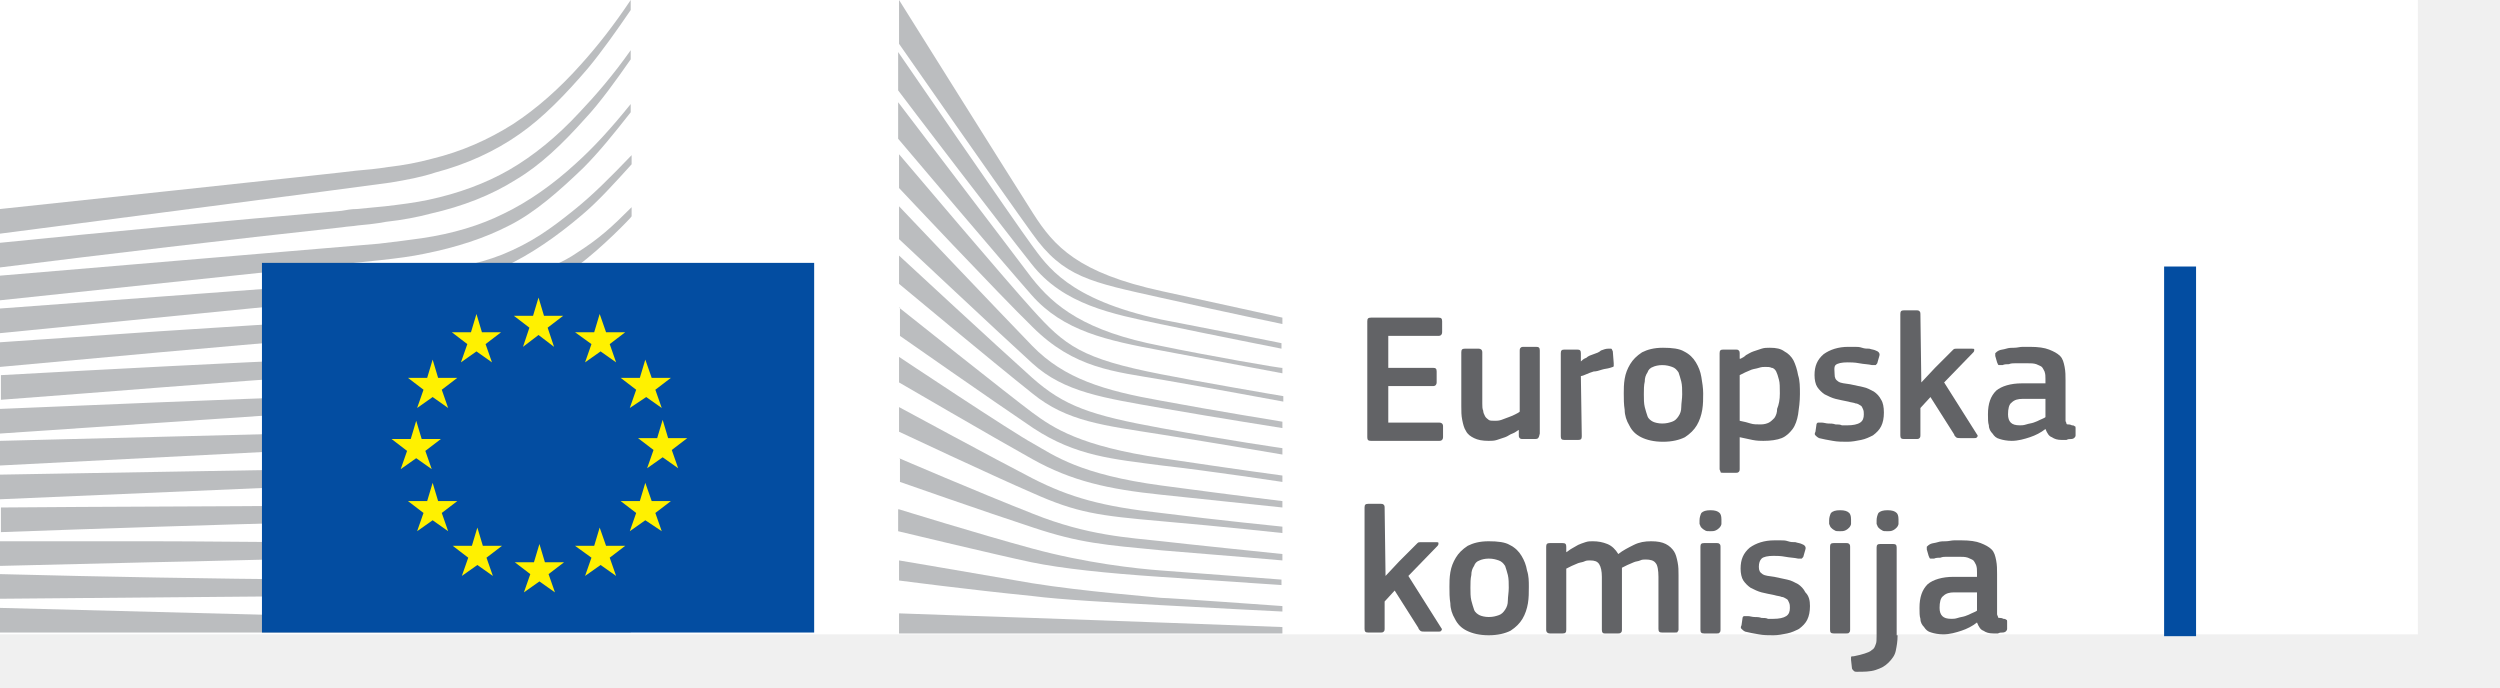
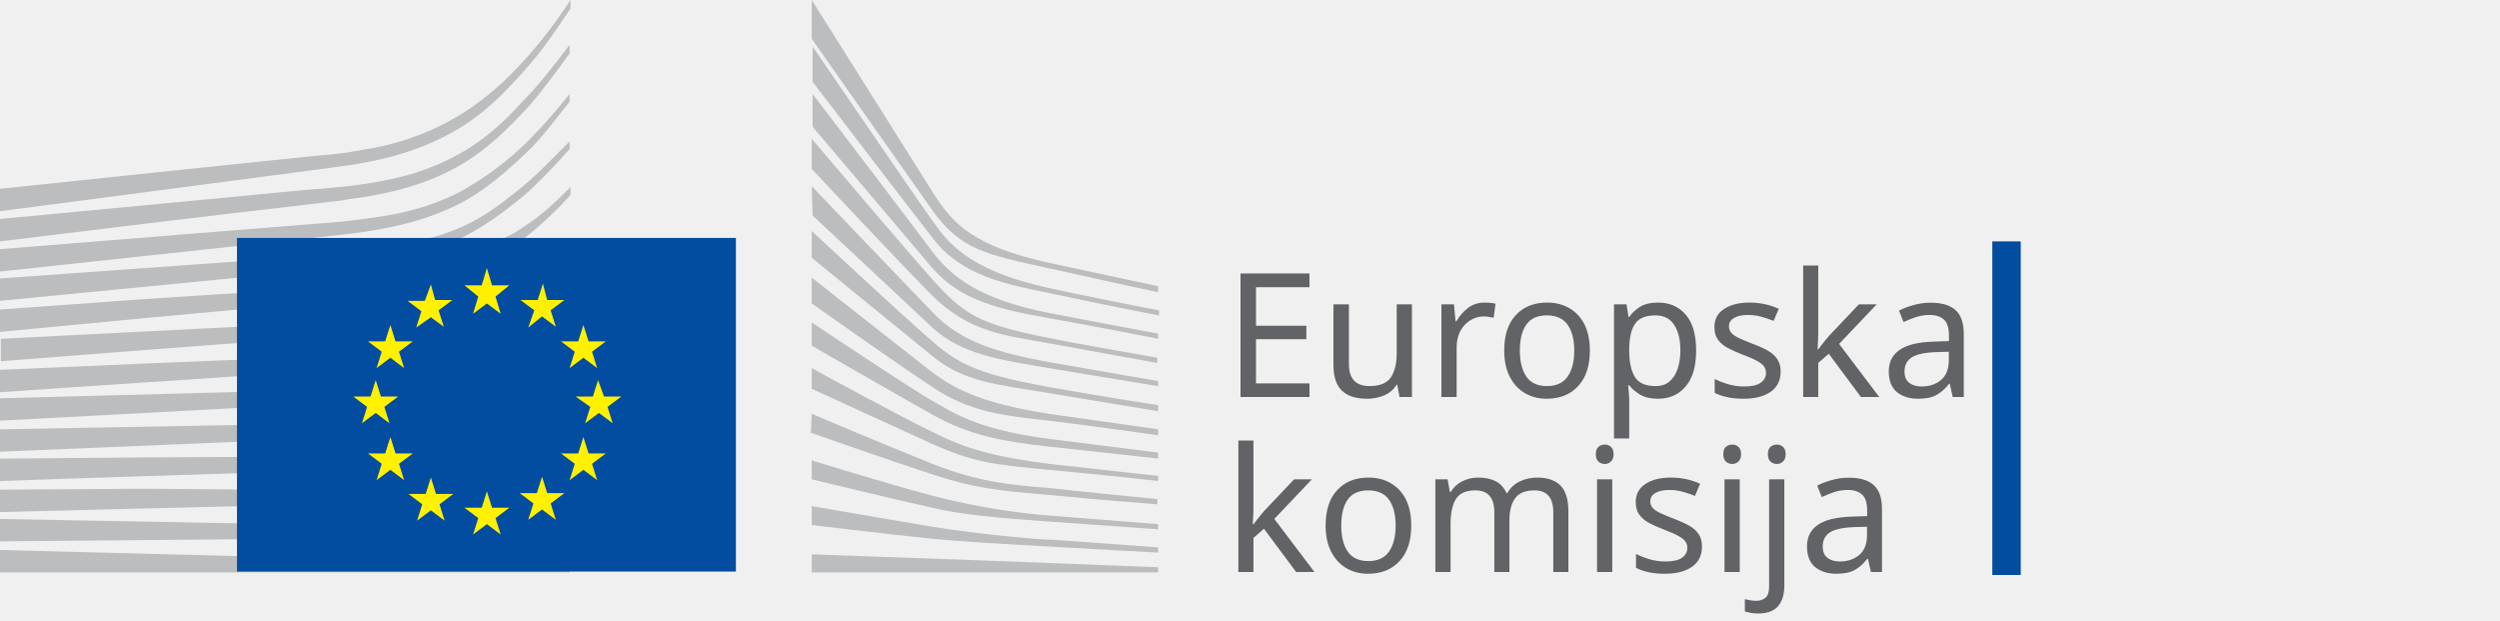
- <svg xmlns="http://www.w3.org/2000/svg" version="1.1" id="Layer_1" x="0px" y="0px" viewBox="0 0 273.9 75.3" style="enable-background:new 0 0 273.9 75.3;" xml:space="preserve">
+ <svg xmlns="http://www.w3.org/2000/svg" version="1.1" id="Layer_1" x="0px" y="0px" viewBox="0 0 290 72" style="enable-background:new 0 0 290 72;" xml:space="preserve">
  <style type="text/css">
- 	.st0{fill:#FFFFFF;}
- 	.st1{fill:#BBBDBF;}
- 	.st2{fill:#034DA1;}
- 	.st3{fill:#FFF100;}
- 	.st4{fill:#626366;}
+ 	.st0{fill:#BBBDBF;}
+ 	.st1{fill:#034DA1;}
+ 	.st2{fill:#FFF100;}
+ 	.st3{fill:#626366;}
+ 	.st4{font-family:'ECSquareSansProMedium';}
+ 	.st5{font-size:20.068px;}
</style>
  <g>
-     <path id="path-3" class="st0" d="M0,0h264.9v69.5H0V0z" />
-   </g>
-   <g id="Page-1">
-     <g id="Version-2-menu" transform="translate(-131, -108)">
-       <g id="Site-header" transform="translate(131, 108)">
-         <g id="logo-copy">
-           <g id="Group-20">
-             <g id="Clip-39-Copy">
- 					</g>
-             <g id="Group-18-Copy">
-               <path id="Fill-40" class="st1" d="M0,25.6c0,0,41.6-5.4,42.8-5.6c1.8-0.3,3.4-0.6,4.9-1.1c3.4-0.9,6.5-2.3,9.2-4.2        c2.6-1.8,5.1-4.4,7.5-7.2c1.5-1.8,3.2-4.2,4.7-6.4V0c-1.8,2.7-3.6,5-5.4,7c-2.4,2.7-4.9,4.9-7.5,6.6c-2.7,1.7-5.6,3-8.9,3.8        c-1.5,0.4-3,0.7-4.8,0.9c-1.2,0.2-2.3,0.3-3.5,0.4c-0.4,0.1-39,4.2-39,4.2S0,25.6,0,25.6z" />
-               <path id="Fill-41" class="st1" d="M55.8,18.6c-2.6,1.5-5.6,2.6-8.9,3.3c-1.4,0.3-3,0.5-4.7,0.7c-1,0.1-2.1,0.2-3.1,0.3        c-0.6,0-1.1,0.1-1.7,0.2C24.6,24.2,11.9,25.4,0,26.6v2.7c12-1.5,24.7-3,37.5-4.4c0.6-0.1,1.1-0.1,1.7-0.2        c1-0.1,2.1-0.2,3.1-0.4c1.8-0.2,3.4-0.5,4.9-0.9c3.5-0.8,6.6-2,9.3-3.7c2.7-1.6,5.1-3.9,7.6-6.7c1.6-1.7,3.4-4.2,5-6.5v-1        c-1.9,2.7-3.8,4.9-5.6,6.8C61,15,58.4,17.1,55.8,18.6" />
-               <path id="Fill-42" class="st1" d="M63.1,17.9c-2.5,2.3-5.2,4.2-7.9,5.5c-2.6,1.3-5.6,2.2-9,2.7c-1.4,0.2-3,0.4-4.7,0.6L0,30.2        v2.7L36.9,29l4.8-0.5c1.8-0.2,3.4-0.4,4.8-0.7c3.5-0.7,6.6-1.7,9.3-3.1c2.8-1.4,5.5-3.8,8.1-6.3c1.7-1.7,3.4-3.8,5.2-6.1v-0.9        C67,14,65.1,16.1,63.1,17.9" />
-               <path id="Fill-43" class="st1" d="M53.1,32c-2.4,1.4-4.2,2.1-7.7,2.5c-2.1,0.2-4.2,0.3-6.3,0.4c-1,0.1-2,0.1-3,0.2        c-6.3,0.4-12.4,0.8-18.7,1.2L0,37.5v2.7l17.5-1.6c5.7-0.5,12.2-1.1,18.7-1.6l4.7-0.4c1.8-0.1,3.3-0.3,4.7-0.5        c3.6-0.5,6.6-1.2,9.3-2.2c2.9-1.1,5.6-2.8,8.4-4.8c2.5-1.8,5.9-5.3,5.9-5.4v-1c-2.2,2.2-3.5,3.4-6,5        C60.2,29.8,55.2,30.8,53.1,32" />
-               <path id="Fill-44" class="st1" d="M54,37.2c-2.6,0.8-5.6,1.3-9,1.6c-1.4,0.1-2.9,0.2-4.6,0.3l-4.6,0.2        c-11.5,0.5-23,1.1-35.7,1.8v2.7c12.1-0.9,23.9-1.9,35.8-2.7l4.6-0.3c1.8-0.1,3.3-0.2,4.7-0.4c3.5-0.4,6.6-1,9.2-1.9        c3-0.9,5.9-2.3,8.6-4.1c2-1.3,4-2.8,6.2-4.7l0,0c-2.3,2-4.5,2.4-6.7,3.8C59.7,35.1,56.8,36.3,54,37.2" />
-               <path id="Fill-45" class="st1" d="M53.5,41.7c-2.6,0.6-5.5,1-9,1.3c-1.4,0.1-2.8,0.2-4.6,0.2l-4.6,0.2        C23.8,43.8,12,44.3,0,44.8v2.7c11.9-0.8,23.6-1.6,35.4-2.4l4.6-0.3c1.8-0.1,3.3-0.2,4.6-0.3c3.6-0.3,6.5-0.8,9.2-1.5        c3-0.8,6-1.9,8.7-3.4c2.1-1.1,4.3-2.5,6.5-4.2v-1.2c-2.4,1.7-4.7,3.2-7,4.3C59.4,40,56.5,41,53.5,41.7" />
-               <path id="Fill-46" class="st1" d="M53.1,46.1c-2.6,0.5-5.5,0.8-9,1c-1.3,0.1-2.7,0.1-4.5,0.2L0,48.3V51l35.1-1.8l4.6-0.2        c1.8-0.1,3.2-0.2,4.6-0.3c3.5-0.3,6.4-0.7,9.1-1.2c3.1-0.6,6-1.6,8.8-2.8c2.3-1,4.5-2.1,6.9-3.6V40c-2.5,1.5-4.9,2.7-7.3,3.6        C59.1,44.7,56.1,45.6,53.1,46.1" />
-               <path id="Fill-47" class="st1" d="M52.8,50.5c-4.9,0.7-9.9,0.7-14.7,0.8c-1.1,0-2.2,0-3.3,0.1L0,52v2.7l34.9-1.5        c1.1-0.1,2.2-0.1,3.3-0.1c4.9-0.2,9.9-0.4,14.8-1.2c3.1-0.5,6.1-1.2,8.9-2.2c2.3-0.8,4.7-1.8,7.2-3v-1        c-2.6,1.2-5.1,2.2-7.5,2.9C58.8,49.5,55.9,50.1,52.8,50.5" />
-               <path id="Fill-48" class="st1" d="M52.6,55c-4.6,0.4-9.2,0.4-13.7,0.4c-1.4,0-2.8,0-4.2,0c-11.5,0.1-23,0.1-34.6,0.2v2.7        c11.1-0.4,22.9-0.8,34.7-1.1c1.4,0,2.8-0.1,4.2-0.1c4.5-0.1,9.2-0.2,13.8-0.7c3.2-0.3,6.1-0.9,8.9-1.6c2.4-0.6,5-1.4,7.5-2.4        v-1c-2.6,0.9-5.2,1.7-7.7,2.3C58.6,54.3,55.7,54.7,52.6,55" />
-               <path id="Fill-49" class="st1" d="M52.4,59.4c-1.9,0.1-4,0.1-6.3,0.1c-0.9,0-1.8,0-2.6,0l-9-0.1c-6.1,0-12.2-0.1-17.9-0.1        L0,59.3V62l16.6-0.4c5.7-0.1,11.8-0.3,17.9-0.4l9-0.1c2.5,0,5.7-0.1,9-0.3c3.2-0.2,6.1-0.5,9-1c2.5-0.4,5.1-1,7.7-1.6v-1        c-2.7,0.6-5.3,1.1-7.9,1.5C58.5,59,55.6,59.3,52.4,59.4" />
-               <path id="Fill-50" class="st1" d="M43.3,63.6l-8.9-0.1C23,63.4,11.6,63.2,0,62.9v2.7c11.1-0.1,22.8-0.2,34.4-0.3l8.9-0.1        c3-0.1,6-0.1,8.9-0.2c6.1-0.2,11.6-0.6,16.8-1.3v-0.9c-5.2,0.6-10.7,0.9-16.8,0.9C49.3,63.7,46.3,63.7,43.3,63.6" />
-               <path id="Fill-51" class="st1" d="M69.1,68.4L0,66.6v2.7h69.1V68.4z" />
-               <path id="Fill-52" class="st1" d="M62.9,23c-2.6,2.1-4.7,3.6-7.9,4.9c-2.8,1.1-5.8,1.6-9.2,2.1c-2.2,0.3-4.5,0.8-6.7,0.9        c-0.9,0.1-1.8,0.1-2.7,0.2L0,33.8v2.7l36.5-3.6l4.7-0.4c1.8-0.2,3.3-0.4,4.8-0.6c3.5-0.6,6.6-1.4,9.3-2.7        c2.8-1.3,5.7-3.3,8.4-5.6c1.8-1.5,3.6-3.5,5.5-5.6v-1C66.8,19.5,64.9,21.4,62.9,23" />
-               <path id="Fill-53" class="st1" d="M98.5,0c0,0,12.4,19.8,14.7,23.4c2.3,3.6,4.9,6.5,14.1,8.5s13.2,2.9,13.2,2.9v0.7        c0,0-5.8-1.2-13.4-2.9s-10.6-2.2-14-7c-2.9-4-14.6-20.8-14.6-20.8V0z" />
-               <path id="Fill-54" class="st1" d="M98.5,22.6c0,0,11.3,11.9,14.6,15.3c3.5,3.6,7.9,4.9,14.1,6c5.9,1.1,13.3,2.3,13.3,2.3v0.7        c0,0-7-1.1-13.3-2.2c-6.2-1.1-10.6-1.7-14.1-4.9c-3.2-2.9-14.6-13.6-14.6-13.6V22.6z" />
-               <path id="Fill-55" class="st1" d="M98.5,28c0,0,10.8,10,14.6,13.4c3.5,3.1,6.4,4.1,14.1,5.5s13.3,2.2,13.3,2.2v0.7        c0,0-7-1.2-13.3-2.2s-10.3-1.4-14.1-4.5c-4.4-3.5-14.6-12-14.6-12V28z" />
-               <path id="Fill-56" class="st1" d="M98.5,33.7c0,0,12.3,9.8,14.6,11.5c2.3,1.7,5.3,3.7,14.2,5c8.7,1.3,13.2,1.9,13.2,1.9v0.7        c0,0-7.9-1.2-13.2-1.8c-5.3-0.7-9.4-1-14.1-4.1c-4.6-3.1-14.6-10.1-14.6-10.1v-3.1C98.6,33.7,98.5,33.7,98.5,33.7z" />
-               <path id="Fill-57" class="st1" d="M98.5,39.1c0,0,12.3,8.2,14.7,9.5c2.3,1.3,5.1,3.4,14.1,4.6c9,1.2,13.2,1.7,13.2,1.7v0.7        c0,0-7.5-0.8-13.3-1.4c-5.8-0.6-9.8-1.5-14.1-3.9c-4.3-2.4-14.6-8.4-14.6-8.4V39.1z" />
-               <path id="Fill-58" class="st1" d="M98.5,44.6c0,0,10.9,5.9,14.6,7.8c4.1,2.1,7.7,3.1,14.1,3.8c6.3,0.8,13.3,1.5,13.3,1.5v0.7        c0,0-6.4-0.7-13.3-1.3c-6.8-0.6-9.2-0.9-14.1-3.1c-4.4-1.9-14.6-6.7-14.6-6.7V44.6z" />
-               <path id="Fill-59" class="st1" d="M98.5,50.2c0,0,8.6,3.7,14.7,6.1c6,2.4,10.5,2.6,14.1,3c1.6,0.2,13.2,1.4,13.2,1.4v0.7        c0,0-6.9-0.6-13.2-1.1c-6.3-0.6-9-0.8-14.1-2.5c-5.2-1.7-14.6-5-14.6-5v-2.6C98.6,50.2,98.5,50.2,98.5,50.2z" />
-               <path id="Fill-60" class="st1" d="M98.5,55.8c0,0,8.7,2.7,14.6,4.3s11.4,2.2,14.1,2.4s13.2,1,13.2,1v0.6c0,0-6-0.4-13.3-0.9        c-5.9-0.4-10.7-0.9-14.1-1.6c-3.8-0.8-14.6-3.4-14.6-3.4v-2.4C98.4,55.8,98.5,55.8,98.5,55.8z" />
-               <path id="Fill-61" class="st1" d="M98.5,61.4c0,0,7.1,1.2,14.6,2.5c5.6,0.9,13.3,1.5,14.1,1.6c0.8,0,13.3,0.9,13.3,0.9V67        c0,0-8-0.4-13.3-0.7c-5.5-0.3-11-0.6-14.1-1c-7-0.7-14.6-1.7-14.6-1.7V61.4z" />
-               <path id="Fill-62" class="st1" d="M98.5,67.2c0,0,11.2,0.4,14.6,0.5s27.4,1,27.4,1v0.7h-42V67.2z" />
-               <path id="Fill-63" class="st1" d="M127.2,35c-10.2-2.2-12.5-5.9-14.2-8.2S98.4,5.7,98.4,5.7v4.2c0.5,0.7,11.5,15.1,14.6,19        c3.5,4.5,8.9,5.5,14.1,6.6c5.2,1.1,13.3,2.7,13.3,2.7v-0.6C140.5,37.6,129.8,35.5,127.2,35" />
-               <path id="Fill-64" class="st1" d="M127.2,37.9c-8.3-1.6-11.7-4.3-14.2-7.5c-2.4-3.2-14.6-19.2-14.6-19.2v4        c0.5,0.6,11.6,13.7,14.6,17.1c3.5,4,8.3,5,14.2,6.1s13.3,2.5,13.3,2.5v-0.6C140.5,40.4,132,38.9,127.2,37.9" />
-               <path id="Fill-65" class="st1" d="M127.2,41c-8.7-1.7-10.5-3.1-14.1-7.1c-2.3-2.5-14.1-16.4-14.6-17v3.7        c0,0,11,11.7,14.6,15.2c4.6,4.6,9,4.9,14.2,5.8c5.2,0.9,13.3,2.4,13.3,2.4v-0.6C140.5,43.4,130.7,41.7,127.2,41" />
-               <path id="Fill-66" class="st2" d="M89.3,28.8H28.7v40.5h60.5V28.8H89.3z" />
-               <path id="Fill-67" class="st3" d="M59.6,34.6h2.1L60,35.9l0.7,2.1L59,36.7L57.3,38l0.7-2.1l-1.7-1.3h2.1l0.6-2L59.6,34.6z" />
-               <path id="Fill-68" class="st3" d="M59.7,61.6h2.1l-1.7,1.3l0.7,2l-1.7-1.2l-1.7,1.2l0.7-2l-1.7-1.3h2.1l0.6-2L59.7,61.6z" />
-               <path id="Fill-69" class="st3" d="M66.4,59.8h2.1l-1.7,1.3l0.7,2l-1.7-1.2l-1.7,1.2l0.7-2L63,59.8h2.1l0.6-2L66.4,59.8z" />
-               <path id="Fill-70" class="st3" d="M66.4,36.4h2.1l-1.7,1.3l0.7,2l-1.7-1.2l-1.7,1.2l0.7-2L63,36.4h2.1l0.6-2L66.4,36.4z" />
-               <path id="Fill-71" class="st3" d="M71.4,41.4h2.1l-1.7,1.3l0.7,2l-1.7-1.2L69,44.7l0.7-2L68,41.4h2.1l0.6-2L71.4,41.4z" />
-               <path id="Fill-72" class="st3" d="M71.4,54.9h2.1l-1.7,1.3l0.7,2L70.7,57L69,58.2l0.7-2L68,54.9h2.1l0.6-2L71.4,54.9z" />
-               <path id="Fill-73" class="st3" d="M73.2,48h2.1l-1.7,1.3l0.7,2l-1.7-1.2l-1.7,1.2l0.7-2L69.9,48H72l0.6-2L73.2,48z" />
-               <path id="Fill-74" class="st3" d="M52.8,36.4h2.1l-1.7,1.3l0.7,2l-1.7-1.2l-1.7,1.2l0.7-2l-1.7-1.3h2.1l0.6-2L52.8,36.4z" />
-               <path id="Fill-75" class="st3" d="M48,41.4h2.1l-1.7,1.3l0.7,2l-1.7-1.2l-1.7,1.2l0.7-2l-1.7-1.3h2.1l0.6-2L48,41.4z" />
-               <path id="Fill-76" class="st3" d="M46.2,48.1h2.1l-1.7,1.3l0.7,2l-1.7-1.2l-1.7,1.2l0.7-2l-1.7-1.3H45l0.6-2L46.2,48.1z" />
-               <path id="Fill-77" class="st3" d="M48,54.9h2.1l-1.7,1.3l0.7,2L47.4,57l-1.7,1.2l0.7-2l-1.7-1.3h2.1l0.6-2L48,54.9z" />
-               <path id="Fill-78" class="st3" d="M52.9,59.8H55l-1.7,1.3l0.7,2l-1.7-1.2l-1.7,1.2l0.7-2l-1.7-1.3h2.1l0.6-2L52.9,59.8z" />
+     <g id="Page-1">
+       <g id="Version-2-menu" transform="translate(-131, -108)">
+         <g id="Site-header" transform="translate(131, 108)">
+           <g id="logo-copy">
+             <g id="Group-20">
+               <g id="Group-18-Copy">
+                 <path id="Fill-40" class="st0" d="M0,24.5c0,0,39.8-5.2,41-5.4c1.7-0.3,3.3-0.6,4.7-1c3.2-0.9,6.2-2.2,8.8-4         c2.5-1.7,4.9-4.2,7.2-6.9c1.5-1.7,3-4,4.5-6.2V0c-1.7,2.6-3.4,4.8-5.1,6.7c-2.3,2.6-4.7,4.7-7.2,6.3s-5.4,2.9-8.5,3.7         c-1.4,0.4-2.9,0.6-4.6,0.9c-1.1,0.2-2.2,0.3-3.3,0.4C37,18,0,21.9,0,21.9V24.5z" />
+                 <path id="Fill-41" class="st0" d="M53.4,17.8c-2.5,1.4-5.4,2.5-8.6,3.1c-1.4,0.3-2.8,0.5-4.5,0.7c-1,0.1-2,0.2-3,0.3         c-0.5,0-1.1,0.1-1.6,0.1C23.5,23.2,11.4,24.3,0,25.4V28c11.4-1.4,23.7-2.9,35.9-4.3c0.5-0.1,1.1-0.1,1.6-0.2         c1-0.1,2-0.2,3-0.4c1.7-0.2,3.3-0.5,4.6-0.8c3.3-0.7,6.3-1.9,8.9-3.5c2.6-1.6,4.8-3.7,7.3-6.4c1.5-1.7,3.2-4,4.8-6.2v-1         c-1.9,2.5-3.6,4.7-5.4,6.5C58.3,14.4,55.9,16.4,53.4,17.8" />
+                 <path id="Fill-42" class="st0" d="M60.4,17.2c-2.4,2.2-5,4-7.5,5.3c-2.5,1.2-5.3,2.1-8.6,2.6c-1.4,0.2-2.8,0.4-4.5,0.6         L0,28.9v2.6l35.3-3.8l4.6-0.5c1.7-0.2,3.2-0.4,4.6-0.7c3.4-0.6,6.3-1.6,8.9-2.9c2.7-1.4,5.3-3.6,7.8-6         c1.7-1.6,3.2-3.7,4.9-5.8v-0.9C64.1,13.4,62.3,15.4,60.4,17.2" />
+                 <path id="Fill-43" class="st0" d="M50.8,30.6c-2.3,1.3-4,2.1-7.3,2.4c-2,0.2-4,0.3-6,0.4c-1,0-1.9,0.1-2.9,0.2         c-6,0.3-11.9,0.7-17.9,1.1L0,35.9v2.6l16.8-1.6c5.4-0.5,11.7-1.1,17.9-1.6l4.5-0.3c1.7-0.1,3.2-0.3,4.5-0.5         c3.4-0.4,6.3-1.1,8.9-2.1c2.8-1,5.4-2.7,8-4.6c2.4-1.7,5.6-5.1,5.6-5.2v-0.9c-2.1,2.1-3.4,3.3-5.7,4.8         C57.6,28.5,52.9,29.5,50.8,30.6" />
+                 <path id="Fill-44" class="st0" d="M51.6,35.6c-2.5,0.7-5.3,1.2-8.6,1.5c-1.3,0.1-2.8,0.2-4.4,0.3l-4.4,0.2         c-11,0.5-22,1.1-34.1,1.7v2.6C11.7,41,23,40.1,34.4,39.3l4.4-0.3c1.7-0.1,3.1-0.2,4.5-0.4c3.4-0.4,6.3-1,8.8-1.8         c2.8-0.9,5.6-2.2,8.2-3.9c1.9-1.2,3.9-2.7,5.9-4.5l0,0c-2.2,1.9-4.3,2.3-6.4,3.6C57.1,33.6,54.4,34.8,51.6,35.6" />
+                 <path id="Fill-45" class="st0" d="M51.2,39.9c-2.5,0.6-5.3,1-8.6,1.2c-1.3,0.1-2.7,0.2-4.4,0.2l-4.4,0.2         C22.7,41.9,11.5,42.4,0,42.9v2.6c11.4-0.8,22.6-1.5,33.9-2.3l4.4-0.3c1.7-0.1,3.1-0.2,4.4-0.3c3.4-0.3,6.2-0.8,8.8-1.5         c2.9-0.8,5.7-1.9,8.4-3.3c2.1-1.1,4.1-2.4,6.2-4v-1.1c-2.3,1.7-4.5,3-6.7,4.1C56.8,38.2,54,39.2,51.2,39.9" />
+                 <path id="Fill-46" class="st0" d="M50.8,44.1c-2.5,0.5-5.3,0.8-8.6,0.9c-1.3,0.1-2.6,0.1-4.3,0.2L0,46.2v2.6L33.6,47l4.4-0.2         c1.7-0.1,3.1-0.2,4.4-0.3c3.4-0.3,6.1-0.6,8.7-1.2c2.9-0.6,5.8-1.5,8.5-2.7c2.2-0.9,4.3-2,6.6-3.4v-1c-2.4,1.4-4.7,2.5-7,3.4         C56.5,42.8,53.7,43.6,50.8,44.1" />
+                 <path id="Fill-47" class="st0" d="M50.5,48.3c-4.7,0.6-9.4,0.7-14.1,0.8c-1.1,0-2.1,0-3.2,0.1L0,49.8v2.6L33.3,51         c1.1,0,2.1-0.1,3.2-0.1c4.7-0.2,9.5-0.4,14.2-1.1c3-0.5,5.9-1.2,8.5-2.1c2.2-0.7,4.5-1.7,6.8-2.9v-1         c-2.4,1.1-4.9,2.1-7.2,2.8C56.3,47.3,53.5,48,50.5,48.3" />
+                 <path id="Fill-48" class="st0" d="M50.3,52.6C45.9,53,41.5,53,37.1,53c-1.3,0-2.7,0-4,0c-11,0-22,0.1-33.1,0.2v2.6         c10.6-0.4,21.9-0.7,33.2-1.1c1.3,0,2.7-0.1,4-0.1c4.3-0.1,8.8-0.2,13.2-0.7c3.1-0.3,5.9-0.8,8.6-1.5c2.3-0.6,4.7-1.4,7.2-2.3         v-0.9c-2.5,0.9-5,1.6-7.4,2.2C56.1,52,53.3,52.4,50.3,52.6" />
+                 <path id="Fill-49" class="st0" d="M50.1,56.8c-1.8,0.1-3.8,0.1-6,0.1c-0.8,0-1.7,0-2.5,0L33,56.8c-5.9,0-11.7-0.1-17.2-0.1         L0,56.8v2.6L15.9,59c5.5-0.1,11.3-0.3,17.1-0.4l8.6-0.1c2.4,0,5.5-0.1,8.6-0.3s5.9-0.5,8.6-0.9c2.4-0.4,4.9-0.9,7.4-1.5v-0.9         c-2.5,0.6-5.1,1.1-7.5,1.4C55.9,56.5,53.2,56.7,50.1,56.8" />
+                 <path id="Fill-50" class="st0" d="M41.5,60.9l-8.6-0.1C22,60.6,11.1,60.4,0,60.2v2.6c10.6-0.1,21.8-0.2,32.9-0.3l8.6-0.1         c2.9,0,5.7-0.1,8.6-0.2c5.9-0.2,11.1-0.6,16.1-1.3V60c-4.9,0.5-10.2,0.8-16.1,0.9C47.2,60.9,44.3,60.9,41.5,60.9" />
+                 <path id="Fill-51" class="st0" d="M66.1,65.5L0,63.8v2.6h66.1V65.5z" />
+                 <path id="Fill-52" class="st0" d="M60.2,22c-2.5,2-4.5,3.5-7.5,4.7c-2.7,1.1-5.6,1.5-8.8,2c-2.1,0.3-4.3,0.7-6.4,0.9         c-0.9,0.1-1.7,0.1-2.6,0.2L0,32.3v2.6l34.9-3.4l4.5-0.4c1.7-0.2,3.2-0.3,4.6-0.6c3.4-0.5,6.3-1.4,8.9-2.6         c2.7-1.2,5.5-3.2,8-5.3c1.7-1.5,3.4-3.3,5.2-5.3v-0.9C63.9,18.6,62.1,20.5,60.2,22" />
+                 <path id="Fill-53" class="st0" d="M94.2,0c0,0,11.9,18.9,14.1,22.4s4.7,6.2,13.5,8.1s12.6,2.7,12.6,2.7v0.7         c0,0-5.6-1.2-12.8-2.8c-7.2-1.6-10.1-2.1-13.4-6.7c-2.7-3.8-14-19.9-14-19.9L94.2,0z" />
+                 <path id="Fill-54" class="st0" d="M94.2,21.6c0,0,10.8,11.3,14,14.6c3.3,3.5,7.6,4.7,13.5,5.8c5.6,1,12.7,2.2,12.7,2.2v0.6         c0,0-6.7-1.1-12.7-2.1c-5.9-1-10.1-1.6-13.5-4.7c-3-2.8-13.9-13-13.9-13L94.2,21.6L94.2,21.6z" />
+                 <path id="Fill-55" class="st0" d="M94.2,26.8c0,0,10.3,9.6,14,12.8c3.4,3,6.1,3.9,13.5,5.3c7.4,1.3,12.7,2.1,12.7,2.1v0.7         c0,0-6.7-1.1-12.7-2.1s-9.9-1.3-13.5-4.3c-4.2-3.4-14-11.4-14-11.4V26.8z" />
+                 <path id="Fill-56" class="st0" d="M94.2,32.2c0,0,11.8,9.3,14,11c2.2,1.6,5.1,3.5,13.5,4.8c8.4,1.2,12.7,1.8,12.7,1.8v0.7         c0,0-7.6-1.1-12.7-1.7c-5.1-0.6-9-0.9-13.5-3.9c-4.4-2.9-14-9.7-14-9.7V32.2z" />
+                 <path id="Fill-57" class="st0" d="M94.2,37.4c0,0,11.8,7.9,14,9.1c2.2,1.2,4.9,3.3,13.5,4.4c8.6,1.1,12.7,1.6,12.7,1.6v0.7         c0,0-7.1-0.8-12.7-1.4c-5.6-0.6-9.4-1.4-13.5-3.7s-14-8-14-8V37.4z" />
+                 <path id="Fill-58" class="st0" d="M94.2,42.7c0,0,10.4,5.7,14,7.4c3.9,2,7.3,2.9,13.5,3.7c6.1,0.7,12.7,1.4,12.7,1.4v0.6         c0,0-6.1-0.7-12.7-1.3c-6.5-0.6-8.8-0.9-13.5-3c-4.2-1.9-14-6.4-14-6.4V42.7z" />
+                 <path id="Fill-59" class="st0" d="M94.2,48c0,0,8.2,3.5,14,5.8c5.7,2.3,10,2.5,13.5,2.8c1.5,0.2,12.6,1.3,12.6,1.3v0.6         c0,0-6.6-0.5-12.7-1.1c-6-0.5-8.6-0.8-13.5-2.4c-4.9-1.6-14-4.8-14-4.8L94.2,48L94.2,48z" />
+                 <path id="Fill-60" class="st0" d="M94.2,53.4c0,0,8.3,2.6,14,4.1s10.9,2.1,13.5,2.3s12.7,1,12.7,1v0.6c0,0-5.7-0.4-12.7-0.9         c-5.7-0.4-10.2-0.8-13.5-1.6c-3.7-0.8-14-3.3-14-3.3V53.4z" />
+                 <path id="Fill-61" class="st0" d="M94.2,58.7c0,0,6.8,1.2,14,2.4c5.4,0.9,12.7,1.5,13.5,1.5s12.7,0.9,12.7,0.9v0.6         c0,0-7.6-0.4-12.7-0.7c-5.3-0.3-10.5-0.6-13.5-0.9c-6.7-0.7-14-1.6-14-1.6V58.7z" />
+                 <path id="Fill-62" class="st0" d="M94.2,64.3c0,0,10.7,0.4,14,0.5s26.2,1,26.2,1v0.6H94.2V64.3z" />
+                 <path id="Fill-63" class="st0" d="M121.7,33.4c-9.7-2.1-11.9-5.6-13.5-7.8S94.3,5.4,94.3,5.4v4.1c0.5,0.6,11,14.4,14,18.2         c3.3,4.3,8.5,5.3,13.5,6.3c5,1.1,12.7,2.6,12.7,2.6V36C134.4,36,124.2,34,121.7,33.4" />
+                 <path id="Fill-64" class="st0" d="M121.7,36.3c-8-1.6-11.2-4.1-13.5-7.1c-2.3-3.1-13.9-18.3-13.9-18.3v3.8         c0.5,0.6,11.1,13.1,13.9,16.4c3.3,3.8,7.9,4.8,13.5,5.8s12.7,2.4,12.7,2.4v-0.6C134.4,38.7,126.3,37.2,121.7,36.3" />
+                 <path id="Fill-65" class="st0" d="M121.7,39.2c-8.3-1.6-10-2.9-13.5-6.8c-2.2-2.4-13.5-15.7-14-16.3v3.5         c0,0,10.5,11.2,13.9,14.6c4.4,4.4,8.6,4.7,13.5,5.6c4.9,0.9,12.7,2.3,12.7,2.3v-0.6C134.4,41.5,125,39.9,121.7,39.2" />
+                 <path id="Fill-66" class="st1" d="M85.4,27.6H27.5v38.7h57.9V27.6z" />
+                 <path id="Fill-67" class="st2" d="M57.1,33.1h2l-1.6,1.3l0.6,2l-1.6-1.2l-1.6,1.2l0.6-2l-1.6-1.3h2l0.6-2L57.1,33.1z" />
+                 <path id="Fill-68" class="st2" d="M57.1,58.9h2l-1.6,1.2l0.6,1.9l-1.6-1.2L54.9,62l0.6-1.9l-1.6-1.2h2l0.6-1.9L57.1,58.9z" />
+                 <path id="Fill-69" class="st2" d="M63.5,57.2h2l-1.6,1.2l0.6,1.9l-1.6-1.2l-1.6,1.2l0.6-1.9l-1.6-1.2h2l0.6-1.9L63.5,57.2z" />
+                 <path id="Fill-70" class="st2" d="M63.5,34.8h2L63.9,36l0.6,1.9l-1.6-1.2L61.3,38l0.7-2l-1.6-1.2h2l0.6-1.9L63.5,34.8z" />
+                 <path id="Fill-71" class="st2" d="M68.3,39.6h2l-1.6,1.2l0.6,1.9l-1.6-1.2l-1.6,1.2l0.6-1.9l-1.6-1.2h2l0.6-1.9L68.3,39.6z" />
+                 <path id="Fill-72" class="st2" d="M68.3,52.6h2l-1.6,1.2l0.6,1.9l-1.6-1.2l-1.6,1.2l0.6-1.9l-1.6-1.2h2l0.6-1.9L68.3,52.6z" />
+                 <path id="Fill-73" class="st2" d="M70.1,46h2l-1.6,1.2l0.6,1.9l-1.6-1.2l-1.6,1.2l0.6-1.9L66.8,46h2l0.6-1.9L70.1,46z" />
+                 <path id="Fill-74" class="st2" d="M50.5,34.8h2L50.9,36l0.6,1.9L50,36.8L48.3,38l0.6-1.9l-1.6-1.2h2L50,33L50.5,34.8z" />
+                 <path id="Fill-75" class="st2" d="M45.9,39.6h2l-1.6,1.2l0.6,1.9l-1.6-1.2l-1.6,1.2l0.6-1.9l-1.6-1.2h2l0.6-1.9L45.9,39.6z" />
+                 <path id="Fill-76" class="st2" d="M44.2,46h2l-1.6,1.2l0.6,1.9l-1.6-1.2L42,49.1l0.6-1.9L41,46h2l0.6-1.9L44.2,46z" />
+                 <path id="Fill-77" class="st2" d="M45.9,52.6h2l-1.6,1.2l0.6,1.9l-1.6-1.2l-1.6,1.2l0.6-1.9l-1.6-1.2h2l0.6-1.9L45.9,52.6z" />
+                 <path id="Fill-78" class="st2" d="M50.6,57.3h2L51,58.5l0.6,1.9L50,59.2l-1.6,1.2l0.6-1.9l-1.6-1.2h2l0.6-1.9L50.6,57.3z" />
+               </g>
            </g>
          </g>
        </g>
      </g>
    </g>
+     <text transform="matrix(1 0 0 1 142.0059 46.0515)" class="st3 st4 st5">Europska</text>
+     <text transform="matrix(1 0 0 1 142.0059 66.3515)" class="st3 st4 st5">komisija</text>
+     <rect x="231.2" y="28" class="st1" width="3.3" height="38.7" />
  </g>
-   <g>
-     <path class="st4" d="M149.8,35.2c0-0.3,0.1-0.4,0.4-0.4h7.4c0.3,0,0.4,0.1,0.4,0.4v1.2c0,0.2-0.1,0.4-0.4,0.4h-5.5v3.5h4.9   c0.3,0,0.4,0.1,0.4,0.4v1.2c0,0.2-0.1,0.4-0.4,0.4h-4.9v4h5.6c0.2,0,0.4,0.1,0.4,0.4v1.2c0,0.2-0.1,0.4-0.4,0.4h-7.5   c-0.3,0-0.4-0.1-0.4-0.4V35.2z" />
-     <path class="st4" d="M168.2,48.1h-1.4c-0.1,0-0.2,0-0.3-0.1s-0.1-0.2-0.1-0.3v-0.6l0,0c-0.2,0.1-0.4,0.3-0.7,0.4   c-0.3,0.1-0.5,0.3-0.8,0.4c-0.3,0.1-0.6,0.2-0.9,0.3s-0.6,0.1-0.9,0.1c-0.7,0-1.2-0.1-1.6-0.3c-0.4-0.2-0.7-0.4-0.9-0.8   c-0.2-0.3-0.3-0.7-0.4-1.2c-0.1-0.5-0.1-0.9-0.1-1.5v-5.9c0-0.3,0.1-0.4,0.4-0.4h1.5c0.2,0,0.4,0.1,0.4,0.4v5.6   c0,0.3,0,0.6,0.1,0.8c0,0.2,0.1,0.4,0.2,0.6c0.1,0.2,0.3,0.3,0.4,0.4s0.4,0.1,0.7,0.1c0.2,0,0.4,0,0.7-0.1s0.5-0.2,0.8-0.3   s0.5-0.2,0.7-0.3s0.4-0.2,0.5-0.3v-6.7c0-0.1,0-0.2,0.1-0.3s0.2-0.1,0.3-0.1h1.4c0.3,0,0.4,0.1,0.4,0.4v9.1   C168.6,48,168.5,48.1,168.2,48.1z" />
-     <path class="st4" d="M173.3,47.8c0,0.3-0.1,0.4-0.4,0.4h-1.5c-0.3,0-0.4-0.1-0.4-0.4v-9.1c0-0.3,0.1-0.4,0.4-0.4h1.4   c0.3,0,0.4,0.1,0.4,0.4v0.9l0,0c0.1-0.1,0.3-0.3,0.6-0.4c0.2-0.2,0.5-0.3,0.8-0.4c0.3-0.1,0.6-0.2,0.8-0.4c0.3-0.1,0.5-0.2,0.8-0.2   c0.1,0,0.2,0,0.3,0s0.1,0.1,0.2,0.3l0.1,1.3c0,0.1,0,0.3,0,0.3c0,0.1-0.1,0.1-0.4,0.2c-0.3,0.1-0.6,0.1-0.9,0.2s-0.6,0.2-0.9,0.2   c-0.3,0.1-0.6,0.2-0.8,0.3s-0.5,0.2-0.6,0.2L173.3,47.8L173.3,47.8z" />
-     <path class="st4" d="M186.6,43.1c0,0.6,0,1.2-0.1,1.8s-0.3,1.2-0.6,1.7s-0.7,0.9-1.3,1.3c-0.6,0.3-1.4,0.5-2.4,0.5   s-1.8-0.2-2.4-0.5s-1-0.7-1.3-1.3c-0.3-0.5-0.5-1.1-0.5-1.7c-0.1-0.6-0.1-1.2-0.1-1.8c0-0.5,0-1,0.1-1.6s0.3-1.1,0.6-1.6   s0.7-0.9,1.3-1.3c0.6-0.3,1.3-0.5,2.3-0.5s1.8,0.1,2.3,0.4c0.6,0.3,1,0.7,1.3,1.2s0.5,1,0.6,1.6C186.5,41.9,186.6,42.5,186.6,43.1z    M184.3,43.2c0-0.5,0-1-0.1-1.4s-0.2-0.7-0.3-1c-0.2-0.3-0.4-0.5-0.7-0.6s-0.6-0.2-1.1-0.2c-0.4,0-0.8,0.1-1,0.2   c-0.3,0.1-0.5,0.3-0.6,0.6c-0.2,0.3-0.3,0.6-0.3,1c-0.1,0.4-0.1,0.9-0.1,1.4s0,1,0.1,1.4s0.2,0.7,0.3,1s0.4,0.5,0.6,0.6   s0.6,0.2,1,0.2c0.5,0,0.8-0.1,1.1-0.2c0.3-0.1,0.5-0.3,0.7-0.6s0.3-0.6,0.3-1S184.3,43.7,184.3,43.2z" />
-     <path class="st4" d="M197.2,43.2c0,0.8-0.1,1.5-0.2,2.2c-0.1,0.6-0.3,1.2-0.6,1.6c-0.3,0.4-0.7,0.8-1.2,1s-1.2,0.3-2,0.3   c-0.3,0-0.7,0-1.2-0.1s-0.9-0.2-1.4-0.3l0,0v3.5c0,0.1,0,0.2-0.1,0.3s-0.2,0.1-0.3,0.1h-1.4c-0.2,0-0.3,0-0.3-0.1s-0.1-0.2-0.1-0.3   V38.7c0-0.3,0.1-0.4,0.4-0.4h1.4c0.1,0,0.2,0,0.3,0.1s0.1,0.2,0.1,0.3v0.6h0.1c0.2-0.1,0.4-0.2,0.6-0.4c0.2-0.1,0.5-0.3,0.8-0.4   c0.3-0.1,0.6-0.2,0.9-0.3s0.6-0.1,0.9-0.1c0.7,0,1.2,0.1,1.6,0.4c0.4,0.2,0.8,0.6,1,1s0.4,1,0.5,1.6   C197.2,41.7,197.2,42.4,197.2,43.2z M195,43.1c0-0.6,0-1.2-0.1-1.5c-0.1-0.4-0.2-0.7-0.3-0.9s-0.3-0.4-0.5-0.4   c-0.2-0.1-0.4-0.1-0.7-0.1c-0.2,0-0.4,0-0.7,0.1s-0.5,0.1-0.8,0.2c-0.2,0.1-0.5,0.2-0.7,0.3s-0.4,0.2-0.6,0.3v5   c0.5,0.1,0.9,0.2,1.2,0.3s0.7,0.1,1.1,0.1c0.4,0,0.7-0.1,0.9-0.2c0.2-0.1,0.4-0.3,0.6-0.5c0.2-0.3,0.3-0.6,0.3-1   C194.9,44.3,195,43.8,195,43.1z" />
-     <path class="st4" d="M206.4,45.2c0,0.6-0.1,1.1-0.3,1.5s-0.5,0.7-0.9,1c-0.4,0.2-0.8,0.4-1.3,0.5s-1,0.2-1.5,0.2s-1.1,0-1.6-0.1   c-0.6-0.1-1.1-0.2-1.5-0.3c-0.2-0.1-0.3-0.2-0.4-0.3s-0.1-0.2,0-0.4l0.1-0.7c0-0.2,0.1-0.3,0.2-0.3s0.2,0,0.4,0s0.5,0.1,0.7,0.1   c0.3,0,0.5,0,0.8,0.1c0.3,0,0.5,0,0.7,0.1c0.2,0,0.4,0,0.6,0c0.6,0,1.1-0.1,1.4-0.3s0.4-0.5,0.4-0.9c0-0.2,0-0.4-0.1-0.6   s-0.1-0.3-0.3-0.4s-0.3-0.2-0.5-0.2c-0.2-0.1-0.5-0.1-0.8-0.2c-0.5-0.1-1-0.2-1.4-0.3s-0.8-0.3-1.2-0.5c-0.3-0.2-0.6-0.5-0.8-0.8   s-0.3-0.8-0.3-1.3c0-1,0.3-1.7,1-2.3c0.7-0.5,1.6-0.8,2.7-0.8c0.2,0,0.4,0,0.7,0s0.5,0,0.8,0.1s0.5,0.1,0.8,0.1   c0.3,0.1,0.5,0.1,0.7,0.2c0.3,0.1,0.5,0.3,0.4,0.6l-0.2,0.7c0,0.1-0.1,0.2-0.2,0.3c-0.1,0-0.2,0-0.4,0c-0.4-0.1-0.9-0.1-1.4-0.2   s-1-0.1-1.3-0.1c-0.6,0-1.1,0.1-1.3,0.3s-0.1,0.7-0.1,1c0,0.4,0.1,0.6,0.4,0.8s0.7,0.2,1.3,0.3c0.5,0.1,0.9,0.2,1.4,0.3   s0.8,0.3,1.2,0.5c0.3,0.2,0.6,0.5,0.8,0.9C206.3,44.1,206.4,44.6,206.4,45.2z" />
-     <path class="st4" d="M210.5,41.9l1.5-1.6l1.7-1.7c0.1-0.1,0.2-0.2,0.3-0.3s0.2-0.1,0.4-0.1h1.6c0.2,0,0.3,0,0.3,0.1s0,0.2-0.1,0.3   l-3.2,3.3l3.6,5.7c0.1,0.1,0.1,0.2,0,0.3s-0.1,0.1-0.3,0.1h-1.5c-0.2,0-0.4,0-0.5-0.1s-0.2-0.2-0.2-0.3l-2.6-4.1l-1.1,1.2v3   c0,0.1,0,0.2-0.1,0.3s-0.2,0.1-0.3,0.1h-1.4c-0.3,0-0.4-0.1-0.4-0.4V34.4c0-0.3,0.1-0.4,0.4-0.4h1.4c0.1,0,0.2,0,0.3,0.1   s0.1,0.2,0.1,0.3L210.5,41.9L210.5,41.9z" />
-     <path class="st4" d="M224.1,47c-0.5,0.4-1.1,0.7-1.7,0.9c-0.6,0.2-1.3,0.4-2,0.4c-0.5,0-1-0.1-1.3-0.2c-0.4-0.1-0.6-0.3-0.8-0.6   c-0.2-0.2-0.4-0.5-0.4-0.9c-0.1-0.3-0.1-0.7-0.1-1.2c0-1.2,0.3-2,0.9-2.6c0.6-0.5,1.6-0.8,2.8-0.8h2.6v-0.5c0-0.3,0-0.5-0.1-0.8   c-0.1-0.2-0.2-0.4-0.3-0.5s-0.4-0.2-0.6-0.3c-0.3-0.1-0.6-0.1-1-0.1c-0.2,0-0.4,0-0.6,0s-0.5,0-0.7,0s-0.5,0-0.7,0.1   c-0.2,0-0.5,0-0.7,0.1c-0.2,0-0.3,0-0.4,0c-0.1,0-0.1-0.1-0.2-0.3l-0.2-0.7c0-0.1,0-0.2,0-0.3c0.1-0.1,0.2-0.2,0.4-0.3   s0.5-0.1,0.8-0.2c0.3-0.1,0.6-0.1,0.9-0.1c0.3,0,0.6-0.1,0.9-0.1c0.3,0,0.6,0,0.8,0c0.9,0,1.6,0.1,2.1,0.3s0.9,0.4,1.2,0.7   s0.4,0.7,0.5,1.2s0.1,1,0.1,1.5v3.9c0,0.2,0,0.4,0,0.5s0.1,0.2,0.1,0.3s0.1,0.1,0.2,0.1c0.1,0,0.2,0,0.4,0.1c0.1,0,0.2,0,0.3,0.1   c0.1,0,0.1,0.1,0.1,0.2v0.8c0,0.2-0.2,0.4-0.5,0.4c-0.2,0-0.3,0-0.5,0.1c-0.2,0-0.3,0-0.5,0c-0.5,0-0.8-0.1-1.1-0.3   C224.5,47.8,224.3,47.5,224.1,47L224.1,47z M224,43.7h-2.4c-0.5,0-0.9,0.1-1.2,0.4c-0.3,0.2-0.4,0.7-0.4,1.3c0,0.4,0.1,0.7,0.3,0.9   s0.5,0.3,1,0.3c0.2,0,0.4,0,0.7-0.1s0.5-0.1,0.8-0.2c0.3-0.1,0.5-0.2,0.7-0.3s0.5-0.2,0.6-0.3v-2C224.1,43.7,224,43.7,224,43.7z" />
-     <path class="st4" d="M151.8,63.1l1.5-1.6l1.7-1.7c0.1-0.1,0.2-0.2,0.3-0.3s0.2-0.1,0.4-0.1h1.6c0.2,0,0.3,0,0.3,0.1s0,0.2-0.1,0.3   l-3.2,3.3l3.6,5.7c0.1,0.1,0.1,0.2,0,0.3s-0.1,0.1-0.3,0.1h-1.5c-0.2,0-0.4,0-0.5-0.1s-0.2-0.2-0.2-0.3l-2.6-4.1l-1.1,1.2v3   c0,0.1,0,0.2-0.1,0.3c-0.1,0.1-0.2,0.1-0.3,0.1h-1.4c-0.3,0-0.4-0.1-0.4-0.4V55.6c0-0.3,0.1-0.4,0.4-0.4h1.4c0.1,0,0.2,0,0.3,0.1   s0.1,0.2,0.1,0.3L151.8,63.1L151.8,63.1z" />
-     <path class="st4" d="M167.5,64.3c0,0.6,0,1.2-0.1,1.8s-0.3,1.2-0.6,1.7s-0.7,0.9-1.3,1.3c-0.6,0.3-1.4,0.5-2.4,0.5   s-1.8-0.2-2.4-0.5s-1-0.7-1.3-1.3c-0.3-0.5-0.5-1.1-0.5-1.7c-0.1-0.6-0.1-1.2-0.1-1.8c0-0.5,0-1,0.1-1.6s0.3-1.1,0.6-1.6   s0.7-0.9,1.3-1.3c0.6-0.3,1.3-0.5,2.3-0.5s1.8,0.1,2.3,0.4c0.6,0.3,1,0.7,1.3,1.2s0.5,1,0.6,1.6C167.5,63.1,167.5,63.7,167.5,64.3z    M165.3,64.4c0-0.5,0-1-0.1-1.4s-0.2-0.7-0.3-1c-0.2-0.3-0.4-0.5-0.7-0.6s-0.6-0.2-1.1-0.2c-0.4,0-0.8,0.1-1,0.2   c-0.3,0.1-0.5,0.3-0.6,0.6c-0.2,0.3-0.3,0.6-0.3,1c-0.1,0.4-0.1,0.9-0.1,1.4s0,1,0.1,1.4s0.2,0.7,0.3,1s0.4,0.5,0.6,0.6   s0.6,0.2,1,0.2c0.5,0,0.8-0.1,1.1-0.2s0.5-0.3,0.7-0.6c0.2-0.3,0.3-0.6,0.3-1S165.3,64.9,165.3,64.4z" />
-     <path class="st4" d="M183.8,69.2c0,0.1-0.1,0.1-0.3,0.1h-1.4c-0.3,0-0.4-0.1-0.4-0.4v-5.7c0-0.7-0.1-1.3-0.3-1.5   c-0.2-0.3-0.6-0.4-1.1-0.4c-0.2,0-0.4,0-0.6,0.1c-0.2,0.1-0.5,0.1-0.7,0.2c-0.2,0.1-0.5,0.2-0.7,0.3s-0.4,0.2-0.6,0.3   c0,0.1,0,0.2,0,0.4s0,0.4,0,0.6V69c0,0.1,0,0.2-0.1,0.3c-0.1,0.1-0.2,0.1-0.3,0.1h-1.5c-0.2,0-0.3-0.1-0.3-0.4v-5.8   c0-0.6-0.1-1.1-0.3-1.4c-0.2-0.3-0.5-0.4-1-0.4c-0.2,0-0.4,0-0.6,0.1s-0.4,0.1-0.7,0.2c-0.2,0.1-0.5,0.2-0.7,0.3s-0.4,0.2-0.6,0.3   V69c0,0.3-0.1,0.4-0.4,0.4h-1.4c-0.2,0-0.4-0.1-0.4-0.4v-9.1c0-0.3,0.1-0.4,0.4-0.4h1.4c0.3,0,0.4,0.1,0.4,0.4v0.6l0,0   c0.2-0.1,0.4-0.3,0.6-0.4s0.5-0.3,0.7-0.4s0.5-0.2,0.8-0.3s0.5-0.1,0.8-0.1c0.6,0,1.1,0.1,1.6,0.3s0.9,0.6,1.2,1.1   c0.5-0.4,1.1-0.7,1.7-1c0.6-0.3,1.2-0.4,1.9-0.4s1.2,0.1,1.6,0.3c0.4,0.2,0.7,0.5,0.9,0.8s0.3,0.7,0.4,1.2c0.1,0.5,0.1,0.9,0.1,1.4   v6C183.9,69.1,183.8,69.2,183.8,69.2z" />
-     <path class="st4" d="M188.6,56.9c0,0.2,0,0.3,0,0.5c0,0.1-0.1,0.3-0.2,0.4c-0.1,0.1-0.2,0.2-0.4,0.3s-0.4,0.1-0.6,0.1   c-0.3,0-0.5,0-0.6-0.1c-0.2-0.1-0.3-0.2-0.4-0.3c-0.1-0.1-0.1-0.2-0.2-0.4c0-0.1,0-0.3,0-0.4c0-0.3,0.1-0.6,0.2-0.8   c0.2-0.2,0.5-0.3,1-0.3s0.8,0.1,1,0.3C188.5,56.3,188.6,56.5,188.6,56.9z M188.5,69c0,0.1,0,0.2-0.1,0.3s-0.1,0.1-0.3,0.1h-1.4   c-0.3,0-0.4-0.1-0.4-0.4v-9.1c0-0.3,0.1-0.4,0.4-0.4h1.4c0.1,0,0.2,0,0.3,0.1s0.1,0.2,0.1,0.3V69z" />
-     <path class="st4" d="M198.3,66.4c0,0.6-0.1,1.1-0.3,1.5s-0.5,0.7-0.9,1c-0.4,0.2-0.8,0.4-1.3,0.5s-1,0.2-1.5,0.2s-1.1,0-1.6-0.1   c-0.6-0.1-1.1-0.2-1.5-0.3c-0.2-0.1-0.3-0.2-0.4-0.3s-0.1-0.2,0-0.4l0.1-0.7c0-0.2,0.1-0.3,0.2-0.3s0.2,0,0.4,0s0.5,0.1,0.7,0.1   c0.3,0,0.5,0,0.8,0.1c0.3,0,0.5,0,0.7,0.1c0.2,0,0.4,0,0.6,0c0.6,0,1.1-0.1,1.4-0.3s0.4-0.5,0.4-0.9c0-0.2,0-0.4-0.1-0.6   s-0.1-0.3-0.3-0.4s-0.3-0.2-0.5-0.2c-0.2-0.1-0.5-0.1-0.8-0.2c-0.5-0.1-1-0.2-1.4-0.3c-0.4-0.1-0.8-0.3-1.2-0.5   c-0.3-0.2-0.6-0.5-0.8-0.8s-0.3-0.8-0.3-1.3c0-1,0.3-1.7,1-2.3c0.7-0.5,1.6-0.8,2.7-0.8c0.2,0,0.4,0,0.7,0s0.5,0,0.8,0.1   s0.5,0.1,0.8,0.1c0.3,0.1,0.5,0.1,0.7,0.2c0.3,0.1,0.5,0.3,0.4,0.6l-0.2,0.7c0,0.1-0.1,0.2-0.2,0.3c-0.1,0-0.2,0-0.4,0   c-0.4-0.1-0.9-0.1-1.4-0.2s-1-0.1-1.3-0.1c-0.6,0-1.1,0.1-1.3,0.3s-0.3,0.5-0.3,0.9s0.1,0.6,0.4,0.8s0.7,0.2,1.3,0.3   c0.5,0.1,0.9,0.2,1.4,0.3s0.8,0.3,1.2,0.5c0.3,0.2,0.6,0.5,0.8,0.9C198.2,65.3,198.3,65.8,198.3,66.4z" />
-     <path class="st4" d="M202.8,56.9c0,0.2,0,0.3,0,0.5c0,0.1-0.1,0.3-0.2,0.4c-0.1,0.1-0.2,0.2-0.4,0.3s-0.4,0.1-0.6,0.1   c-0.3,0-0.5,0-0.6-0.1c-0.2-0.1-0.3-0.2-0.4-0.3c-0.1-0.1-0.1-0.2-0.2-0.4c0-0.1,0-0.3,0-0.4c0-0.3,0.1-0.6,0.2-0.8   c0.2-0.2,0.5-0.3,1-0.3s0.8,0.1,1,0.3C202.7,56.3,202.8,56.5,202.8,56.9z M202.7,69c0,0.1,0,0.2-0.1,0.3s-0.1,0.1-0.3,0.1h-1.4   c-0.3,0-0.4-0.1-0.4-0.4v-9.1c0-0.3,0.1-0.4,0.4-0.4h1.4c0.1,0,0.2,0,0.3,0.1s0.1,0.2,0.1,0.3V69z" />
-     <path class="st4" d="M207.9,69.6c0,0.7-0.1,1.2-0.2,1.7c-0.1,0.5-0.4,0.9-0.8,1.3s-0.8,0.6-1.4,0.8c-0.6,0.2-1.3,0.2-2.1,0.2   c-0.1,0-0.2,0-0.3-0.1s-0.2-0.2-0.2-0.3l-0.1-0.9c0-0.2,0-0.3,0-0.3c0-0.1,0.1-0.1,0.3-0.1c0.5-0.1,0.9-0.2,1.2-0.3   c0.3-0.1,0.6-0.2,0.8-0.4c0.2-0.1,0.3-0.3,0.4-0.6c0.1-0.2,0.1-0.5,0.1-0.9V60c0-0.3,0.1-0.4,0.4-0.4h1.4c0.3,0,0.4,0.1,0.4,0.4   v9.6H207.9z M208,56.9c0,0.2,0,0.3,0,0.5c0,0.1-0.1,0.3-0.2,0.4c-0.1,0.1-0.2,0.2-0.4,0.3s-0.4,0.1-0.6,0.1c-0.3,0-0.5,0-0.6-0.1   c-0.2-0.1-0.3-0.2-0.4-0.3c-0.1-0.1-0.1-0.2-0.2-0.4c0-0.1,0-0.3,0-0.4c0-0.3,0.1-0.6,0.2-0.8c0.2-0.2,0.5-0.3,1-0.3s0.8,0.1,1,0.3   C207.9,56.3,208,56.5,208,56.9z" />
-     <path class="st4" d="M216.6,68.2c-0.5,0.4-1.1,0.7-1.7,0.9c-0.6,0.2-1.3,0.4-2,0.4c-0.5,0-1-0.1-1.3-0.2c-0.4-0.1-0.6-0.3-0.8-0.6   c-0.2-0.2-0.4-0.5-0.4-0.9c-0.1-0.3-0.1-0.7-0.1-1.2c0-1.2,0.3-2,0.9-2.6c0.6-0.5,1.6-0.8,2.8-0.8h2.6v-0.5c0-0.3,0-0.5-0.1-0.8   c-0.1-0.2-0.2-0.4-0.3-0.5s-0.4-0.2-0.6-0.3c-0.3-0.1-0.6-0.1-1-0.1c-0.2,0-0.4,0-0.6,0s-0.5,0-0.7,0s-0.5,0-0.7,0.1   c-0.2,0-0.5,0-0.7,0.1c-0.2,0-0.3,0-0.4,0c-0.1,0-0.1-0.1-0.2-0.3l-0.2-0.7c0-0.1,0-0.2,0-0.3c0.1-0.1,0.2-0.2,0.4-0.3   s0.5-0.1,0.8-0.2c0.3-0.1,0.6-0.1,0.9-0.1c0.3,0,0.6-0.1,0.9-0.1c0.3,0,0.6,0,0.8,0c0.9,0,1.6,0.1,2.1,0.3s0.9,0.4,1.2,0.7   s0.4,0.7,0.5,1.2s0.1,1,0.1,1.5v3.9c0,0.2,0,0.4,0,0.5s0.1,0.2,0.1,0.3s0.1,0.1,0.2,0.1c0.1,0,0.2,0,0.4,0.1c0.1,0,0.2,0,0.3,0.1   c0.1,0,0.1,0.1,0.1,0.2v0.8c0,0.2-0.2,0.4-0.5,0.4c-0.2,0-0.3,0-0.5,0.1c-0.2,0-0.3,0-0.5,0c-0.5,0-0.8-0.1-1.1-0.3   C217,69,216.8,68.7,216.6,68.2L216.6,68.2z M216.5,64.9h-2.4c-0.5,0-0.9,0.1-1.2,0.4c-0.3,0.2-0.4,0.7-0.4,1.3   c0,0.4,0.1,0.7,0.3,0.9s0.5,0.3,1,0.3c0.2,0,0.4,0,0.7-0.1s0.5-0.1,0.8-0.2s0.5-0.2,0.7-0.3c0.2-0.1,0.5-0.2,0.6-0.3v-2   C216.6,64.9,216.5,64.9,216.5,64.9z" />
-   </g>
-   <rect x="237.1" y="29.2" class="st2" width="3.5" height="40.5" />
</svg>
